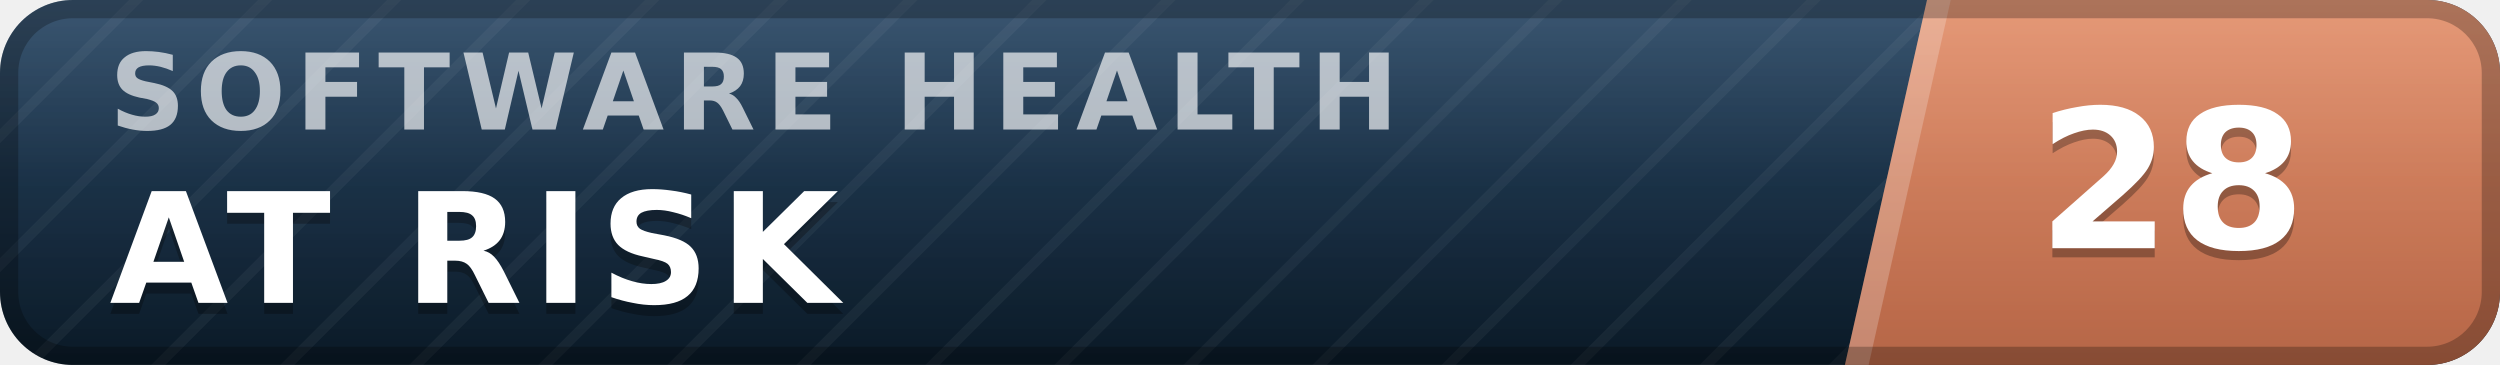
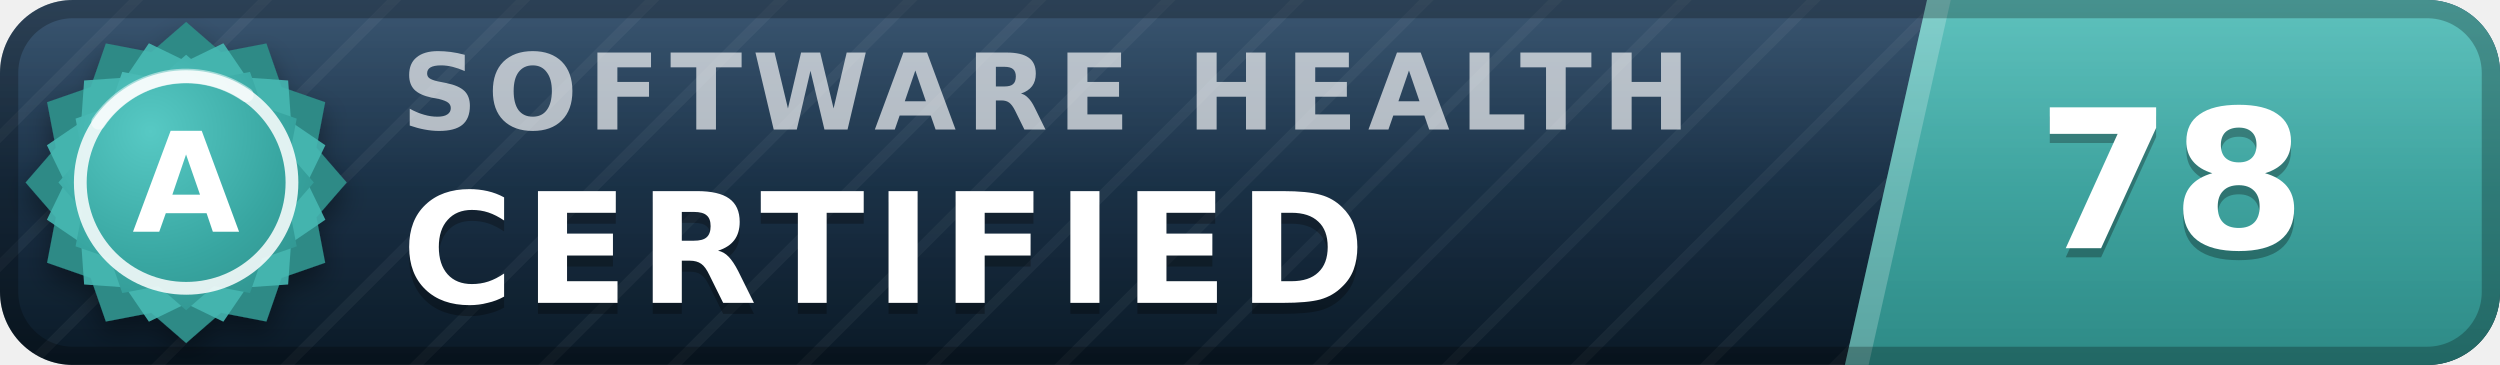
- <svg xmlns="http://www.w3.org/2000/svg" width="137" height="20" viewBox="0 0 137 20" role="img" aria-label="inspect.software software health index 28 of 100, at risk" font-family="Verdana,DejaVu Sans,Geneva,sans-serif">
+ <svg xmlns="http://www.w3.org/2000/svg" width="137" height="20" viewBox="0 0 137 20" role="img" aria-label="inspect.software software health index 78 of 100, certified (grade A)" font-family="Verdana,DejaVu Sans,Geneva,sans-serif">
  <defs>
    <linearGradient id="plate" x1="0" y1="0" x2="0" y2="1">
      <stop offset="0" stop-color="#1d3d5c" />
      <stop offset="1" stop-color="#0a1926" />
    </linearGradient>
    <linearGradient id="endplate" x1="0" y1="0" x2="0" y2="1">
-       <stop offset="0" stop-color="#e18a64" />
-       <stop offset="1" stop-color="#b56546" />
+       <stop offset="0" stop-color="#46b8b3" />
+       <stop offset="1" stop-color="#2d8a86" />
    </linearGradient>
    <linearGradient id="gloss" x1="0" y1="0" x2="0" y2="1">
      <stop offset="0" stop-color="#fff" stop-opacity=".13" />
      <stop offset=".5" stop-color="#fff" stop-opacity=".03" />
      <stop offset="1" stop-color="#fff" stop-opacity="0" />
    </linearGradient>
    <pattern id="guilloche" width="5" height="5" patternUnits="userSpaceOnUse" patternTransform="rotate(45)">
      <line x1="0" y1="0" x2="0" y2="5" stroke="#fff" stroke-opacity=".045" stroke-width="1.1" />
    </pattern>
    <clipPath id="rounded">
      <rect width="137" height="20" rx="4" />
    </clipPath>
+     <radialGradient id="sealFace" cx=".36" cy=".3" r=".95">
+       <stop offset="0" stop-color="#57c9c4" />
+       <stop offset=".55" stop-color="#38a6a1" />
+       <stop offset="1" stop-color="#2d8a86" />
+     </radialGradient>
+     <filter id="sealShadow" x="-40%" y="-40%" width="180%" height="180%">
+       <feDropShadow dx="0" dy="0.7" stdDeviation="0.7" flood-color="#000" flood-opacity="0.38" />
+     </filter>
  </defs>
  <g clip-path="url(#rounded)">
    <rect width="137" height="20" fill="url(#plate)" />
    <rect width="137" height="20" fill="url(#guilloche)" />
    <polygon points="105.6,0 137,0 137,20 101.1,20" fill="url(#endplate)" />
    <polygon points="105.6,0 106.9,0 102.4,20 101.1,20" fill="#fff" fill-opacity=".22" />
-     <text x="6.0" y="7.1" font-size="5.8" letter-spacing="0.55" fill="#fff" fill-opacity=".66" font-weight="bold" textLength="76.3" lengthAdjust="spacing">SOFTWARE HEALTH</text>
-     <text x="6.0" y="17.2" font-size="8.4" fill="#000" fill-opacity=".3" font-weight="bold" letter-spacing="0.55" textLength="43.3" lengthAdjust="spacing">AT RISK</text>
-     <text x="6.0" y="16.6" font-size="8.4" fill="#fff" font-weight="bold" letter-spacing="0.55" textLength="43.3" lengthAdjust="spacing">AT RISK</text>
-     <text x="119.0" y="14.1" font-size="10.6" fill="#000" fill-opacity=".3" font-weight="bold" text-anchor="middle">28</text>
-     <text x="119.0" y="13.6" font-size="10.6" fill="#fff" font-weight="bold" text-anchor="middle">28</text>
+     <text x="22.0" y="7.1" font-size="5.8" letter-spacing="0.55" fill="#fff" fill-opacity=".66" font-weight="bold" textLength="76.3" lengthAdjust="spacing">SOFTWARE HEALTH</text>
+     <text x="22.0" y="17.2" font-size="8.4" fill="#000" fill-opacity=".3" font-weight="bold" letter-spacing="0.55" textLength="57.7" lengthAdjust="spacing">CERTIFIED</text>
+     <text x="22.0" y="16.6" font-size="8.4" fill="#fff" font-weight="bold" letter-spacing="0.55" textLength="57.7" lengthAdjust="spacing">CERTIFIED</text>
+     <text x="119.0" y="14.1" font-size="10.6" fill="#000" fill-opacity=".3" font-weight="bold" text-anchor="middle">78</text>
+     <text x="119.0" y="13.6" font-size="10.6" fill="#fff" font-weight="bold" text-anchor="middle">78</text>
    <rect width="137" height="20" fill="url(#gloss)" />
  </g>
  <rect x=".5" y=".5" width="136" height="19" rx="3.5" fill="none" stroke="#000" stroke-opacity=".25" />
+   <g filter="url(#sealShadow)">
+     <path d="M10.20 1.20 L12.11 2.86 L14.60 2.38 L15.43 4.77 L17.82 5.60 L17.34 8.09 L19.00 10.00 L17.34 11.91 L17.82 14.40 L15.43 15.23 L14.60 17.62 L12.11 17.14 L10.20 18.80 L8.29 17.14 L5.80 17.62 L4.97 15.23 L2.58 14.40 L3.06 11.91 L1.40 10.00 L3.06 8.09 L2.58 5.60 L4.97 4.77 L5.80 2.38 L8.29 2.86 L10.20 1.20 Z" fill="#2d8a86" />
+   </g>
+   <path d="M12.24 2.37 L13.52 4.25 L15.79 4.41 L15.95 6.68 L17.83 7.96 L16.84 10.00 L17.83 12.04 L15.95 13.32 L15.79 15.59 L13.52 15.75 L12.24 17.63 L10.20 16.64 L8.16 17.63 L6.88 15.75 L4.61 15.59 L4.45 13.32 L2.57 12.04 L3.56 10.00 L2.57 7.96 L4.45 6.68 L4.61 4.41 L6.88 4.25 L8.16 2.37 L10.20 3.36 L12.24 2.37 Z" fill="#46b8b3" fill-opacity=".9" />
+   <path d="M10.20 3.00 L11.72 4.32 L13.70 3.94 L14.36 5.84 L16.26 6.50 L15.88 8.48 L17.20 10.00 L15.88 11.52 L16.26 13.50 L14.36 14.16 L13.70 16.06 L11.72 15.68 L10.20 17.00 L8.68 15.68 L6.70 16.06 L6.04 14.16 L4.14 13.50 L4.52 11.52 L3.20 10.00 L4.52 8.48 L4.14 6.50 L6.04 5.84 L6.70 3.94 L8.68 4.32 L10.20 3.00 Z" fill="url(#sealFace)" />
+   <circle cx="10.2" cy="10.0" r="5.8" fill="none" stroke="#fff" stroke-opacity=".85" stroke-width=".7" />
+   <path d="M5.4 6.7 A5.8 5.8 0 0 1 13.5 5.2" stroke="#fff" stroke-opacity=".5" stroke-width=".8" fill="none" stroke-linecap="round" />
+   <text x="10.2" y="12.7" font-size="7.6" fill="#fff" font-weight="bold" text-anchor="middle" letter-spacing=".2">A</text>
</svg>
